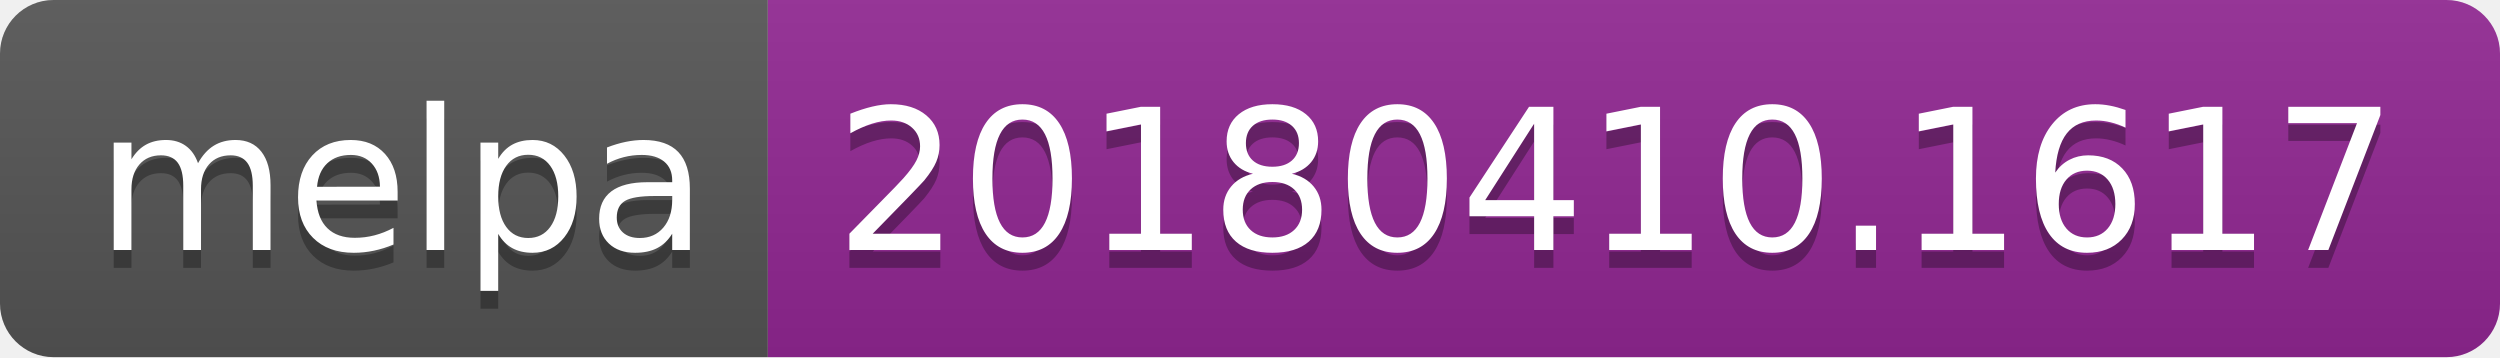
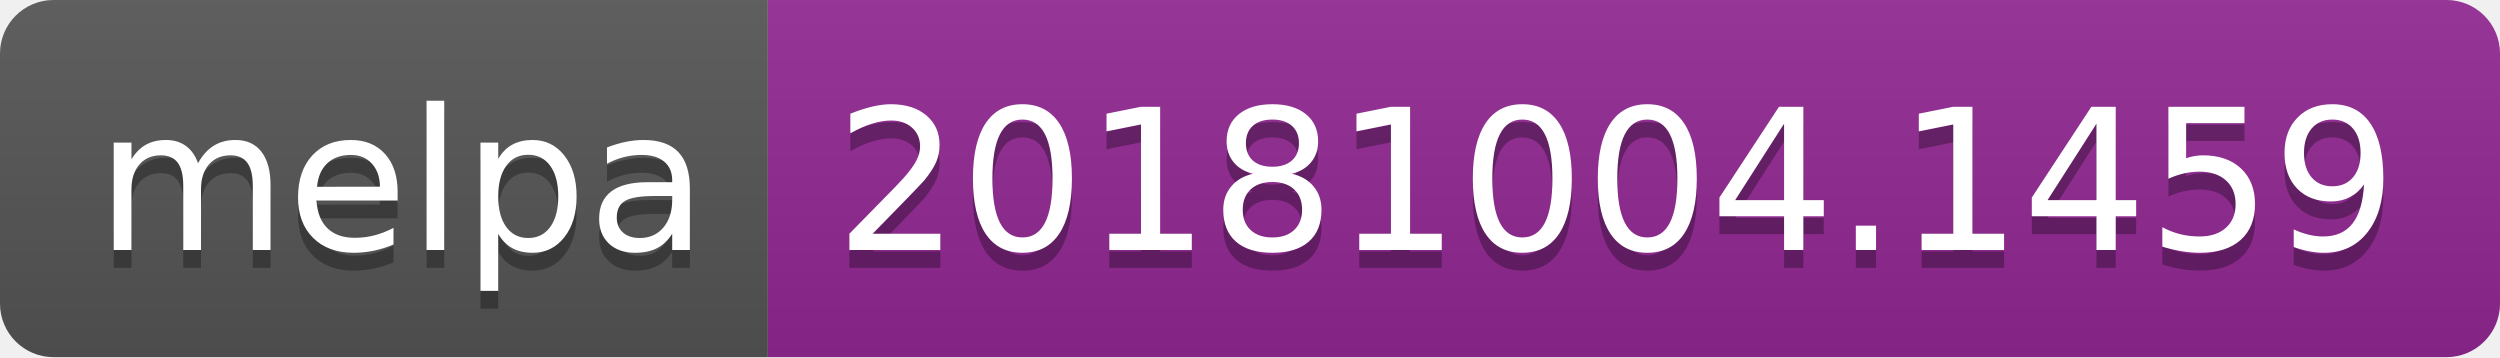
<svg xmlns="http://www.w3.org/2000/svg" width="140" height="20">
  <linearGradient id="b" x2="0" y2="100%">
    <stop offset="0" stop-color="#bbb" stop-opacity=".1" />
    <stop offset="1" stop-opacity=".1" />
  </linearGradient>
  <clipPath id="a">
    <rect width="140" height="20" rx="3" fill="#fff" />
  </clipPath>
  <g clip-path="url(#a)">
    <path fill="#555" d="M0 0h43v20H0z" />
    <path fill="#922793" d="M43 0h97v20H43z" />
    <path fill="url(#b)" d="M0 0h140v20H0z" />
  </g>
  <g fill="#fff" text-anchor="middle" font-family="DejaVu Sans,Verdana,Geneva,sans-serif" font-size="110">
    <text x="225" y="150" fill="#010101" fill-opacity=".3" transform="scale(.1)" textLength="330">melpa</text>
    <text x="225" y="140" transform="scale(.1)" textLength="330">melpa</text>
-     <text x="905" y="150" fill="#010101" fill-opacity=".3" transform="scale(.1)" textLength="870">20180410.1617</text>
-     <text x="905" y="140" transform="scale(.1)" textLength="870">20180410.1617</text>
+     <text x="905" y="150" fill="#010101" fill-opacity=".3" transform="scale(.1)" textLength="870">20181004.1459</text>
+     <text x="905" y="140" transform="scale(.1)" textLength="870">20181004.1459</text>
  </g>
</svg>
